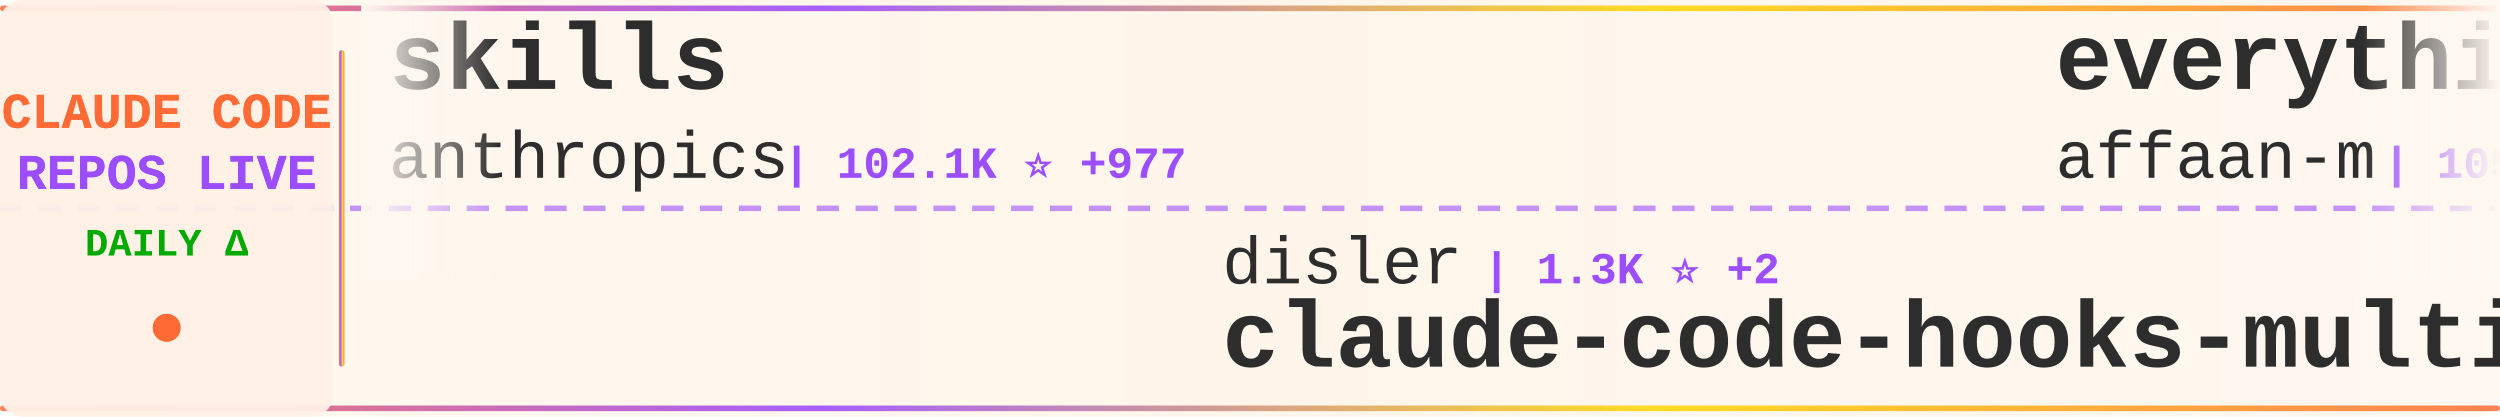
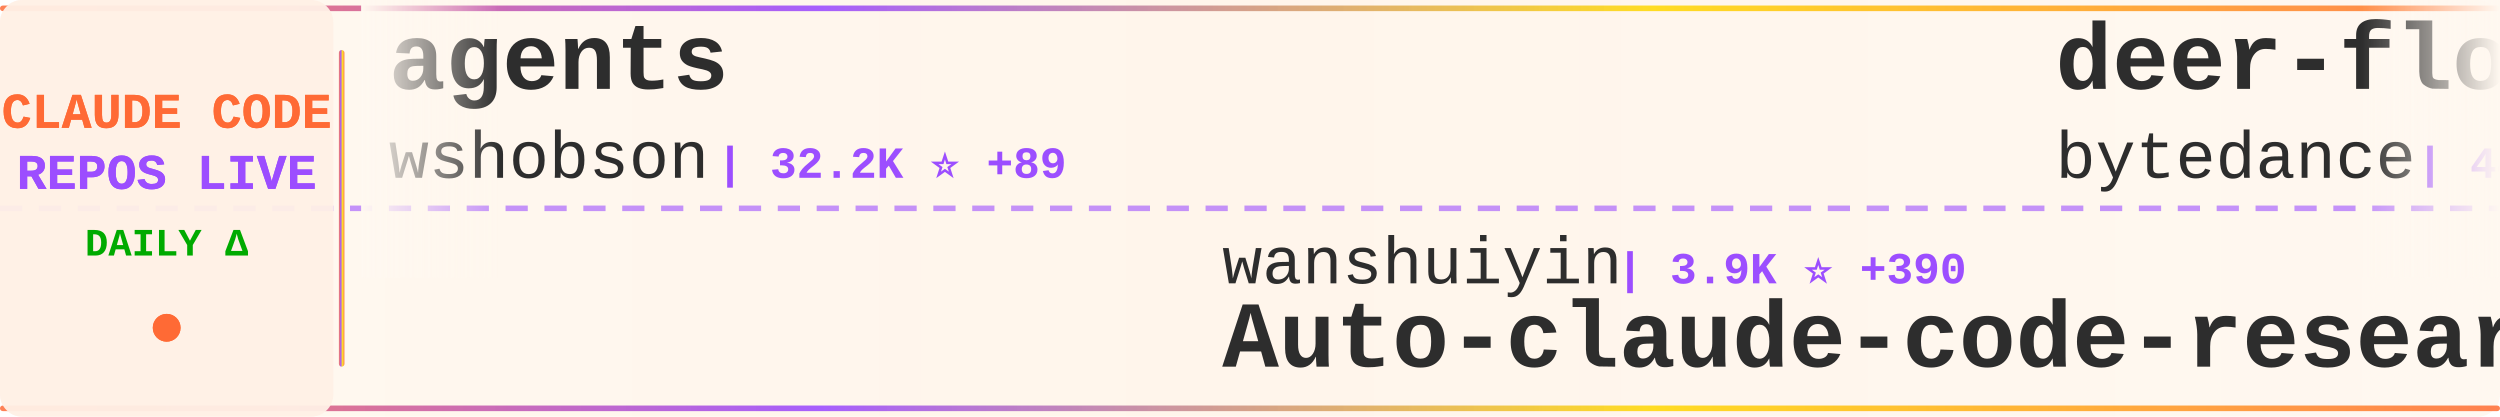
<svg xmlns="http://www.w3.org/2000/svg" width="900" height="150">
  <defs>
    <linearGradient id="tickerBg" x1="0%" y1="0%" x2="100%" y2="0%">
      <stop offset="0%" style="stop-color:#fff8f0;stop-opacity:0.98" />
      <stop offset="50%" style="stop-color:#fff5eb;stop-opacity:1" />
      <stop offset="100%" style="stop-color:#fff8f0;stop-opacity:0.98" />
    </linearGradient>
    <linearGradient id="borderGrad" x1="0%" y1="0%" x2="100%" y2="0%">
      <stop offset="0%" style="stop-color:#FF6B35;stop-opacity:0.85">
        <animate attributeName="stop-opacity" values="0.85;1;0.85" dur="2s" repeatCount="indefinite" />
      </stop>
      <stop offset="33%" style="stop-color:#9C4EFF;stop-opacity:0.9">
        <animate attributeName="stop-opacity" values="0.9;1;0.9" dur="2.2s" repeatCount="indefinite" />
      </stop>
      <stop offset="66%" style="stop-color:#FFD700;stop-opacity:0.85">
        <animate attributeName="stop-opacity" values="0.85;1;0.85" dur="1.8s" repeatCount="indefinite" />
      </stop>
      <stop offset="100%" style="stop-color:#FF6B35;stop-opacity:0.85">
        <animate attributeName="stop-opacity" values="0.85;1;0.85" dur="2s" repeatCount="indefinite" />
      </stop>
    </linearGradient>
    <filter id="textGlow">
      <feGaussianBlur stdDeviation="0.15" result="coloredBlur" />
      <feMerge>
        <feMergeNode in="coloredBlur" />
        <feMergeNode in="SourceGraphic" />
      </feMerge>
    </filter>
    <filter id="metricGlow">
      <feGaussianBlur stdDeviation="0.2" result="coloredBlur" />
      <feMerge>
        <feMergeNode in="coloredBlur" />
        <feMergeNode in="SourceGraphic" />
      </feMerge>
    </filter>
    <linearGradient id="leftFade" x1="0%" y1="0%" x2="100%" y2="0%">
      <stop offset="0%" style="stop-color:#fff8f0;stop-opacity:1" />
      <stop offset="100%" style="stop-color:#fff8f0;stop-opacity:0" />
    </linearGradient>
    <linearGradient id="rightFade" x1="0%" y1="0%" x2="100%" y2="0%">
      <stop offset="0%" style="stop-color:#fff8f0;stop-opacity:0" />
      <stop offset="100%" style="stop-color:#fff8f0;stop-opacity:1" />
    </linearGradient>
  </defs>
  <rect width="900" height="150" fill="url(#tickerBg)" rx="8" />
  <rect x="0" y="2" width="900" height="2" fill="url(#borderGrad)" rx="1" />
  <rect x="0" y="146" width="900" height="2" fill="url(#borderGrad)" rx="1" />
  <line x1="0" y1="75" x2="900" y2="75" stroke="#9C4EFF" stroke-width="2" stroke-dasharray="8 6" opacity="0.6" />
  <rect x="0" y="0" width="120" height="150" fill="#fff0e6" opacity="0.95" rx="8" />
  <text x="60" y="46" font-family="'Courier New', monospace" font-size="18" font-weight="bold" fill="#FF6B35" text-anchor="middle" filter="url(#textGlow)">
    CLAUDE CODE
  </text>
  <text x="60" y="68" font-family="'Courier New', monospace" font-size="18" font-weight="bold" fill="#9C4EFF" text-anchor="middle" filter="url(#textGlow)">
    REPOS LIVE
  </text>
  <text x="60" y="92" font-family="'Courier New', monospace" font-size="14" font-weight="bold" fill="#00aa00" text-anchor="middle">
    DAILY Δ
  </text>
  <circle cx="60" cy="118" r="5" fill="#FF6B35" filter="url(#metricGlow)">
    <animate attributeName="r" values="4;6;4" dur="1.5s" repeatCount="indefinite" />
    <animate attributeName="opacity" values="0.6;1;0.6" dur="1.5s" repeatCount="indefinite" />
  </circle>
  <rect x="122" y="18" width="2" height="114" fill="url(#borderGrad)" rx="1" />
  <clipPath id="tickerClip">
    <rect x="130" y="0" width="770" height="150" />
  </clipPath>
  <g clip-path="url(#tickerClip)">
    <g id="tickerItems">
      <animateTransform attributeName="transform" attributeType="XML" type="translate" from="0 0" to="-3000 0" dur="54s" repeatCount="indefinite" />
      <g transform="translate(0, 0)">
-         <text x="140" y="32" font-family="'Courier New', monospace" font-size="34" font-weight="bold" fill="#2d2d2d">skills</text>
-         <text x="140" y="64" font-family="'Courier New', monospace" font-size="24" font-weight="normal" fill="#2d2d2d" opacity="1.0">anthropics</text>
-         <text x="282" y="64" font-family="'Courier New', monospace" font-size="16" font-weight="bold" fill="#9C4EFF"> | 102.1K ⭐ +977</text>
+         <text x="140" y="32" font-family="'Courier New', monospace" font-size="34" font-weight="bold" fill="#2d2d2d">agents</text>
+         <text x="140" y="64" font-family="'Courier New', monospace" font-size="24" font-weight="normal" fill="#2d2d2d" opacity="1.0">wshobson</text>
+         <text x="258" y="64" font-family="'Courier New', monospace" font-size="16" font-weight="bold" fill="#9C4EFF"> | 32.2K ⭐ +89</text>
      </g>
      <g transform="translate(300, 0)">
-         <text x="140" y="102" font-family="'Courier New', monospace" font-size="24" font-weight="normal" fill="#2d2d2d" opacity="1.0">disler</text>
-         <text x="234" y="102" font-family="'Courier New', monospace" font-size="16" font-weight="bold" fill="#9C4EFF"> | 1.3K ⭐ +2</text>
-         <text x="140" y="132" font-family="'Courier New', monospace" font-size="34" font-weight="bold" fill="#2d2d2d">claude-code-hooks-multi-...</text>
+         <text x="140" y="102" font-family="'Courier New', monospace" font-size="24" font-weight="normal" fill="#2d2d2d" opacity="1.0">wanshuiyin</text>
+         <text x="282" y="102" font-family="'Courier New', monospace" font-size="16" font-weight="bold" fill="#9C4EFF"> | 3.9K ⭐ +390</text>
+         <text x="140" y="132" font-family="'Courier New', monospace" font-size="34" font-weight="bold" fill="#2d2d2d">Auto-claude-code-researc...</text>
      </g>
      <g transform="translate(600, 0)">
-         <text x="140" y="32" font-family="'Courier New', monospace" font-size="34" font-weight="bold" fill="#2d2d2d">everything-claude-code</text>
-         <text x="140" y="64" font-family="'Courier New', monospace" font-size="24" font-weight="normal" fill="#2d2d2d" opacity="1.0">affaan-m</text>
-         <text x="258" y="64" font-family="'Courier New', monospace" font-size="16" font-weight="bold" fill="#9C4EFF"> | 105.1K ⭐ +3.0K</text>
+         <text x="140" y="32" font-family="'Courier New', monospace" font-size="34" font-weight="bold" fill="#2d2d2d">deer-flow</text>
+         <text x="140" y="64" font-family="'Courier New', monospace" font-size="24" font-weight="normal" fill="#2d2d2d" opacity="1.0">bytedance</text>
+         <text x="270" y="64" font-family="'Courier New', monospace" font-size="16" font-weight="bold" fill="#9C4EFF"> | 44.4K ⭐ +3.8K</text>
      </g>
      <g transform="translate(900, 0)">
-         <text x="140" y="102" font-family="'Courier New', monospace" font-size="24" font-weight="normal" fill="#2d2d2d" opacity="1.0">0xfurai</text>
-         <text x="246" y="102" font-family="'Courier New', monospace" font-size="16" font-weight="bold" fill="#9C4EFF"> | 794 ⭐ +1</text>
-         <text x="140" y="132" font-family="'Courier New', monospace" font-size="34" font-weight="bold" fill="#2d2d2d">claude-code-subagents</text>
+         <text x="140" y="102" font-family="'Courier New', monospace" font-size="24" font-weight="normal" fill="#2d2d2d" opacity="1.0">davila7</text>
+         <text x="246" y="102" font-family="'Courier New', monospace" font-size="16" font-weight="bold" fill="#9C4EFF"> | 23.5K ⭐ +65</text>
+         <text x="140" y="132" font-family="'Courier New', monospace" font-size="34" font-weight="bold" fill="#2d2d2d">claude-code-templates</text>
      </g>
      <g transform="translate(1200, 0)">
-         <text x="140" y="32" font-family="'Courier New', monospace" font-size="34" font-weight="bold" fill="#2d2d2d">Claude-Code-Usage-Monito...</text>
-         <text x="140" y="64" font-family="'Courier New', monospace" font-size="24" font-weight="normal" fill="#2d2d2d" opacity="1.0">Maciek-roboblog</text>
-         <text x="342" y="64" font-family="'Courier New', monospace" font-size="16" font-weight="bold" fill="#9C4EFF"> | 7.1K ⭐ +23</text>
+         <text x="140" y="32" font-family="'Courier New', monospace" font-size="34" font-weight="bold" fill="#2d2d2d">antigravity-awesome-skil...</text>
+         <text x="140" y="64" font-family="'Courier New', monospace" font-size="24" font-weight="normal" fill="#2d2d2d" opacity="1.0">sickn33</text>
+         <text x="246" y="64" font-family="'Courier New', monospace" font-size="16" font-weight="bold" fill="#9C4EFF"> | 27.2K ⭐ +260</text>
      </g>
      <g transform="translate(1500, 0)">
-         <text x="140" y="102" font-family="'Courier New', monospace" font-size="24" font-weight="normal" fill="#2d2d2d" opacity="1.0">Cranot</text>
-         <text x="234" y="102" font-family="'Courier New', monospace" font-size="16" font-weight="bold" fill="#9C4EFF"> | 2.5K ⭐ +3</text>
-         <text x="140" y="132" font-family="'Courier New', monospace" font-size="34" font-weight="bold" fill="#2d2d2d">claude-code-guide</text>
+         <text x="140" y="102" font-family="'Courier New', monospace" font-size="24" font-weight="normal" fill="#2d2d2d" opacity="1.0">anthropics</text>
+         <text x="282" y="102" font-family="'Courier New', monospace" font-size="16" font-weight="bold" fill="#9C4EFF"> | 4.0K ⭐ +13</text>
+         <text x="140" y="132" font-family="'Courier New', monospace" font-size="34" font-weight="bold" fill="#2d2d2d">claude-code-security-rev...</text>
      </g>
      <g transform="translate(1800, 0)">
-         <text x="140" y="32" font-family="'Courier New', monospace" font-size="34" font-weight="bold" fill="#2d2d2d">awesome-claude-code-plug...</text>
-         <text x="140" y="64" font-family="'Courier New', monospace" font-size="24" font-weight="normal" fill="#2d2d2d" opacity="1.0">ccplugins</text>
-         <text x="270" y="64" font-family="'Courier New', monospace" font-size="16" font-weight="bold" fill="#9C4EFF"> | 647 ⭐ +2</text>
+         <text x="140" y="32" font-family="'Courier New', monospace" font-size="34" font-weight="bold" fill="#2d2d2d">claude-code-skills</text>
+         <text x="140" y="64" font-family="'Courier New', monospace" font-size="24" font-weight="normal" fill="#2d2d2d" opacity="1.0">daymade</text>
+         <text x="246" y="64" font-family="'Courier New', monospace" font-size="16" font-weight="bold" fill="#9C4EFF"> | 721 ⭐ +8</text>
      </g>
      <g transform="translate(2100, 0)">
-         <text x="140" y="102" font-family="'Courier New', monospace" font-size="24" font-weight="normal" fill="#2d2d2d" opacity="1.0">simonw</text>
-         <text x="234" y="102" font-family="'Courier New', monospace" font-size="16" font-weight="bold" fill="#9C4EFF"> | 1.2K ⭐ +3</text>
-         <text x="140" y="132" font-family="'Courier New', monospace" font-size="34" font-weight="bold" fill="#2d2d2d">claude-code-transcripts</text>
+         <text x="140" y="102" font-family="'Courier New', monospace" font-size="24" font-weight="normal" fill="#2d2d2d" opacity="1.0">anthropics</text>
+         <text x="282" y="102" font-family="'Courier New', monospace" font-size="16" font-weight="bold" fill="#9C4EFF"> | 1.8K ⭐ +11</text>
+         <text x="140" y="132" font-family="'Courier New', monospace" font-size="34" font-weight="bold" fill="#2d2d2d">claude-agent-sdk-demos</text>
      </g>
      <g transform="translate(2400, 0)">
-         <text x="140" y="32" font-family="'Courier New', monospace" font-size="34" font-weight="bold" fill="#2d2d2d">claude-code-mastering</text>
-         <text x="140" y="64" font-family="'Courier New', monospace" font-size="24" font-weight="normal" fill="#2d2d2d" opacity="1.0">revfactory</text>
-         <text x="282" y="64" font-family="'Courier New', monospace" font-size="16" font-weight="bold" fill="#9C4EFF"> | 764 ⭐ +2</text>
+         <text x="140" y="32" font-family="'Courier New', monospace" font-size="34" font-weight="bold" fill="#2d2d2d">claude-code-proxy</text>
+         <text x="140" y="64" font-family="'Courier New', monospace" font-size="24" font-weight="normal" fill="#2d2d2d" opacity="1.0">1rgs</text>
+         <text x="210" y="64" font-family="'Courier New', monospace" font-size="16" font-weight="bold" fill="#9C4EFF"> | 3.3K ⭐ +11</text>
      </g>
      <g transform="translate(2700, 0)">
-         <text x="140" y="102" font-family="'Courier New', monospace" font-size="24" font-weight="normal" fill="#2d2d2d" opacity="1.0">sickn33</text>
-         <text x="246" y="102" font-family="'Courier New', monospace" font-size="16" font-weight="bold" fill="#9C4EFF"> | 27.1K ⭐ +264</text>
-         <text x="140" y="132" font-family="'Courier New', monospace" font-size="34" font-weight="bold" fill="#2d2d2d">antigravity-awesome-skil...</text>
+         <text x="140" y="102" font-family="'Courier New', monospace" font-size="24" font-weight="normal" fill="#2d2d2d" opacity="1.0">sugyan</text>
+         <text x="234" y="102" font-family="'Courier New', monospace" font-size="16" font-weight="bold" fill="#9C4EFF"> | 980 ⭐ +1</text>
+         <text x="140" y="132" font-family="'Courier New', monospace" font-size="34" font-weight="bold" fill="#2d2d2d">claude-code-webui</text>
      </g>
      <g transform="translate(3000, 0)">
-         <text x="140" y="32" font-family="'Courier New', monospace" font-size="34" font-weight="bold" fill="#2d2d2d">skills</text>
-         <text x="140" y="64" font-family="'Courier New', monospace" font-size="24" font-weight="normal" fill="#2d2d2d" opacity="1.0">anthropics</text>
-         <text x="282" y="64" font-family="'Courier New', monospace" font-size="16" font-weight="bold" fill="#9C4EFF"> | 102.1K ⭐ +977</text>
+         <text x="140" y="32" font-family="'Courier New', monospace" font-size="34" font-weight="bold" fill="#2d2d2d">agents</text>
+         <text x="140" y="64" font-family="'Courier New', monospace" font-size="24" font-weight="normal" fill="#2d2d2d" opacity="1.0">wshobson</text>
+         <text x="258" y="64" font-family="'Courier New', monospace" font-size="16" font-weight="bold" fill="#9C4EFF"> | 32.2K ⭐ +89</text>
      </g>
      <g transform="translate(3300, 0)">
-         <text x="140" y="102" font-family="'Courier New', monospace" font-size="24" font-weight="normal" fill="#2d2d2d" opacity="1.0">disler</text>
-         <text x="234" y="102" font-family="'Courier New', monospace" font-size="16" font-weight="bold" fill="#9C4EFF"> | 1.3K ⭐ +2</text>
-         <text x="140" y="132" font-family="'Courier New', monospace" font-size="34" font-weight="bold" fill="#2d2d2d">claude-code-hooks-multi-...</text>
+         <text x="140" y="102" font-family="'Courier New', monospace" font-size="24" font-weight="normal" fill="#2d2d2d" opacity="1.0">wanshuiyin</text>
+         <text x="282" y="102" font-family="'Courier New', monospace" font-size="16" font-weight="bold" fill="#9C4EFF"> | 3.9K ⭐ +390</text>
+         <text x="140" y="132" font-family="'Courier New', monospace" font-size="34" font-weight="bold" fill="#2d2d2d">Auto-claude-code-researc...</text>
      </g>
      <g transform="translate(3600, 0)">
-         <text x="140" y="32" font-family="'Courier New', monospace" font-size="34" font-weight="bold" fill="#2d2d2d">everything-claude-code</text>
-         <text x="140" y="64" font-family="'Courier New', monospace" font-size="24" font-weight="normal" fill="#2d2d2d" opacity="1.0">affaan-m</text>
-         <text x="258" y="64" font-family="'Courier New', monospace" font-size="16" font-weight="bold" fill="#9C4EFF"> | 105.1K ⭐ +3.0K</text>
+         <text x="140" y="32" font-family="'Courier New', monospace" font-size="34" font-weight="bold" fill="#2d2d2d">deer-flow</text>
+         <text x="140" y="64" font-family="'Courier New', monospace" font-size="24" font-weight="normal" fill="#2d2d2d" opacity="1.0">bytedance</text>
+         <text x="270" y="64" font-family="'Courier New', monospace" font-size="16" font-weight="bold" fill="#9C4EFF"> | 44.4K ⭐ +3.8K</text>
      </g>
      <g transform="translate(3900, 0)">
-         <text x="140" y="102" font-family="'Courier New', monospace" font-size="24" font-weight="normal" fill="#2d2d2d" opacity="1.0">0xfurai</text>
-         <text x="246" y="102" font-family="'Courier New', monospace" font-size="16" font-weight="bold" fill="#9C4EFF"> | 794 ⭐ +1</text>
-         <text x="140" y="132" font-family="'Courier New', monospace" font-size="34" font-weight="bold" fill="#2d2d2d">claude-code-subagents</text>
+         <text x="140" y="102" font-family="'Courier New', monospace" font-size="24" font-weight="normal" fill="#2d2d2d" opacity="1.0">davila7</text>
+         <text x="246" y="102" font-family="'Courier New', monospace" font-size="16" font-weight="bold" fill="#9C4EFF"> | 23.5K ⭐ +65</text>
+         <text x="140" y="132" font-family="'Courier New', monospace" font-size="34" font-weight="bold" fill="#2d2d2d">claude-code-templates</text>
      </g>
    </g>
  </g>
  <rect x="130" y="0" width="50" height="100" fill="url(#leftFade)" />
  <rect x="850" y="0" width="50" height="100" fill="url(#rightFade)" />
</svg>
